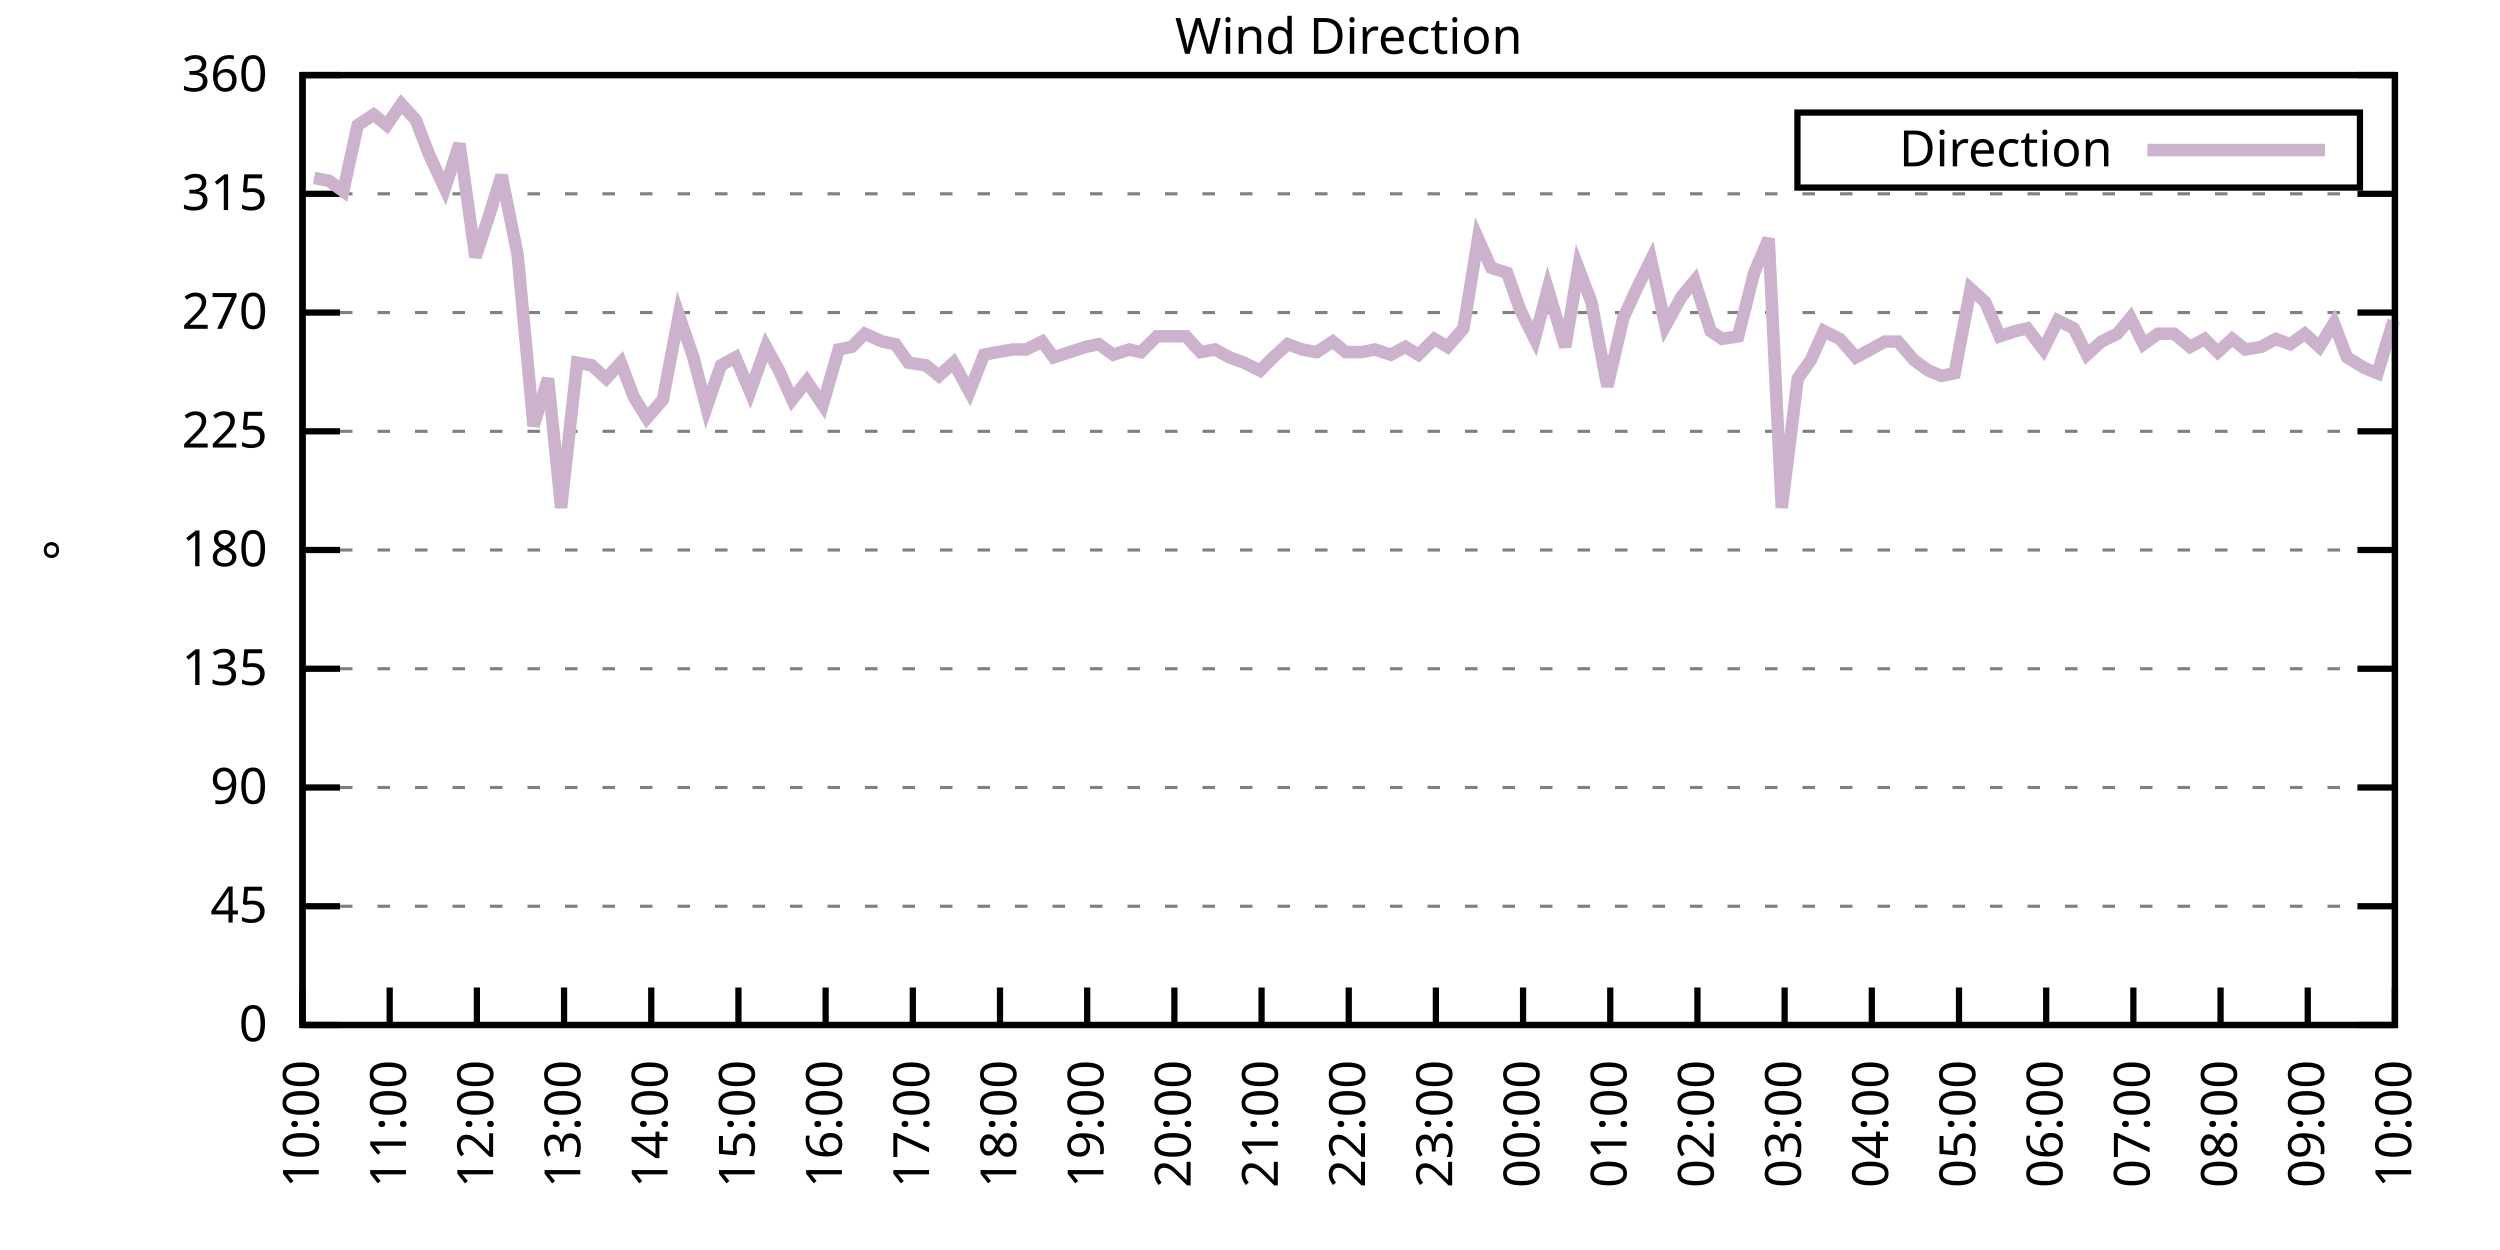
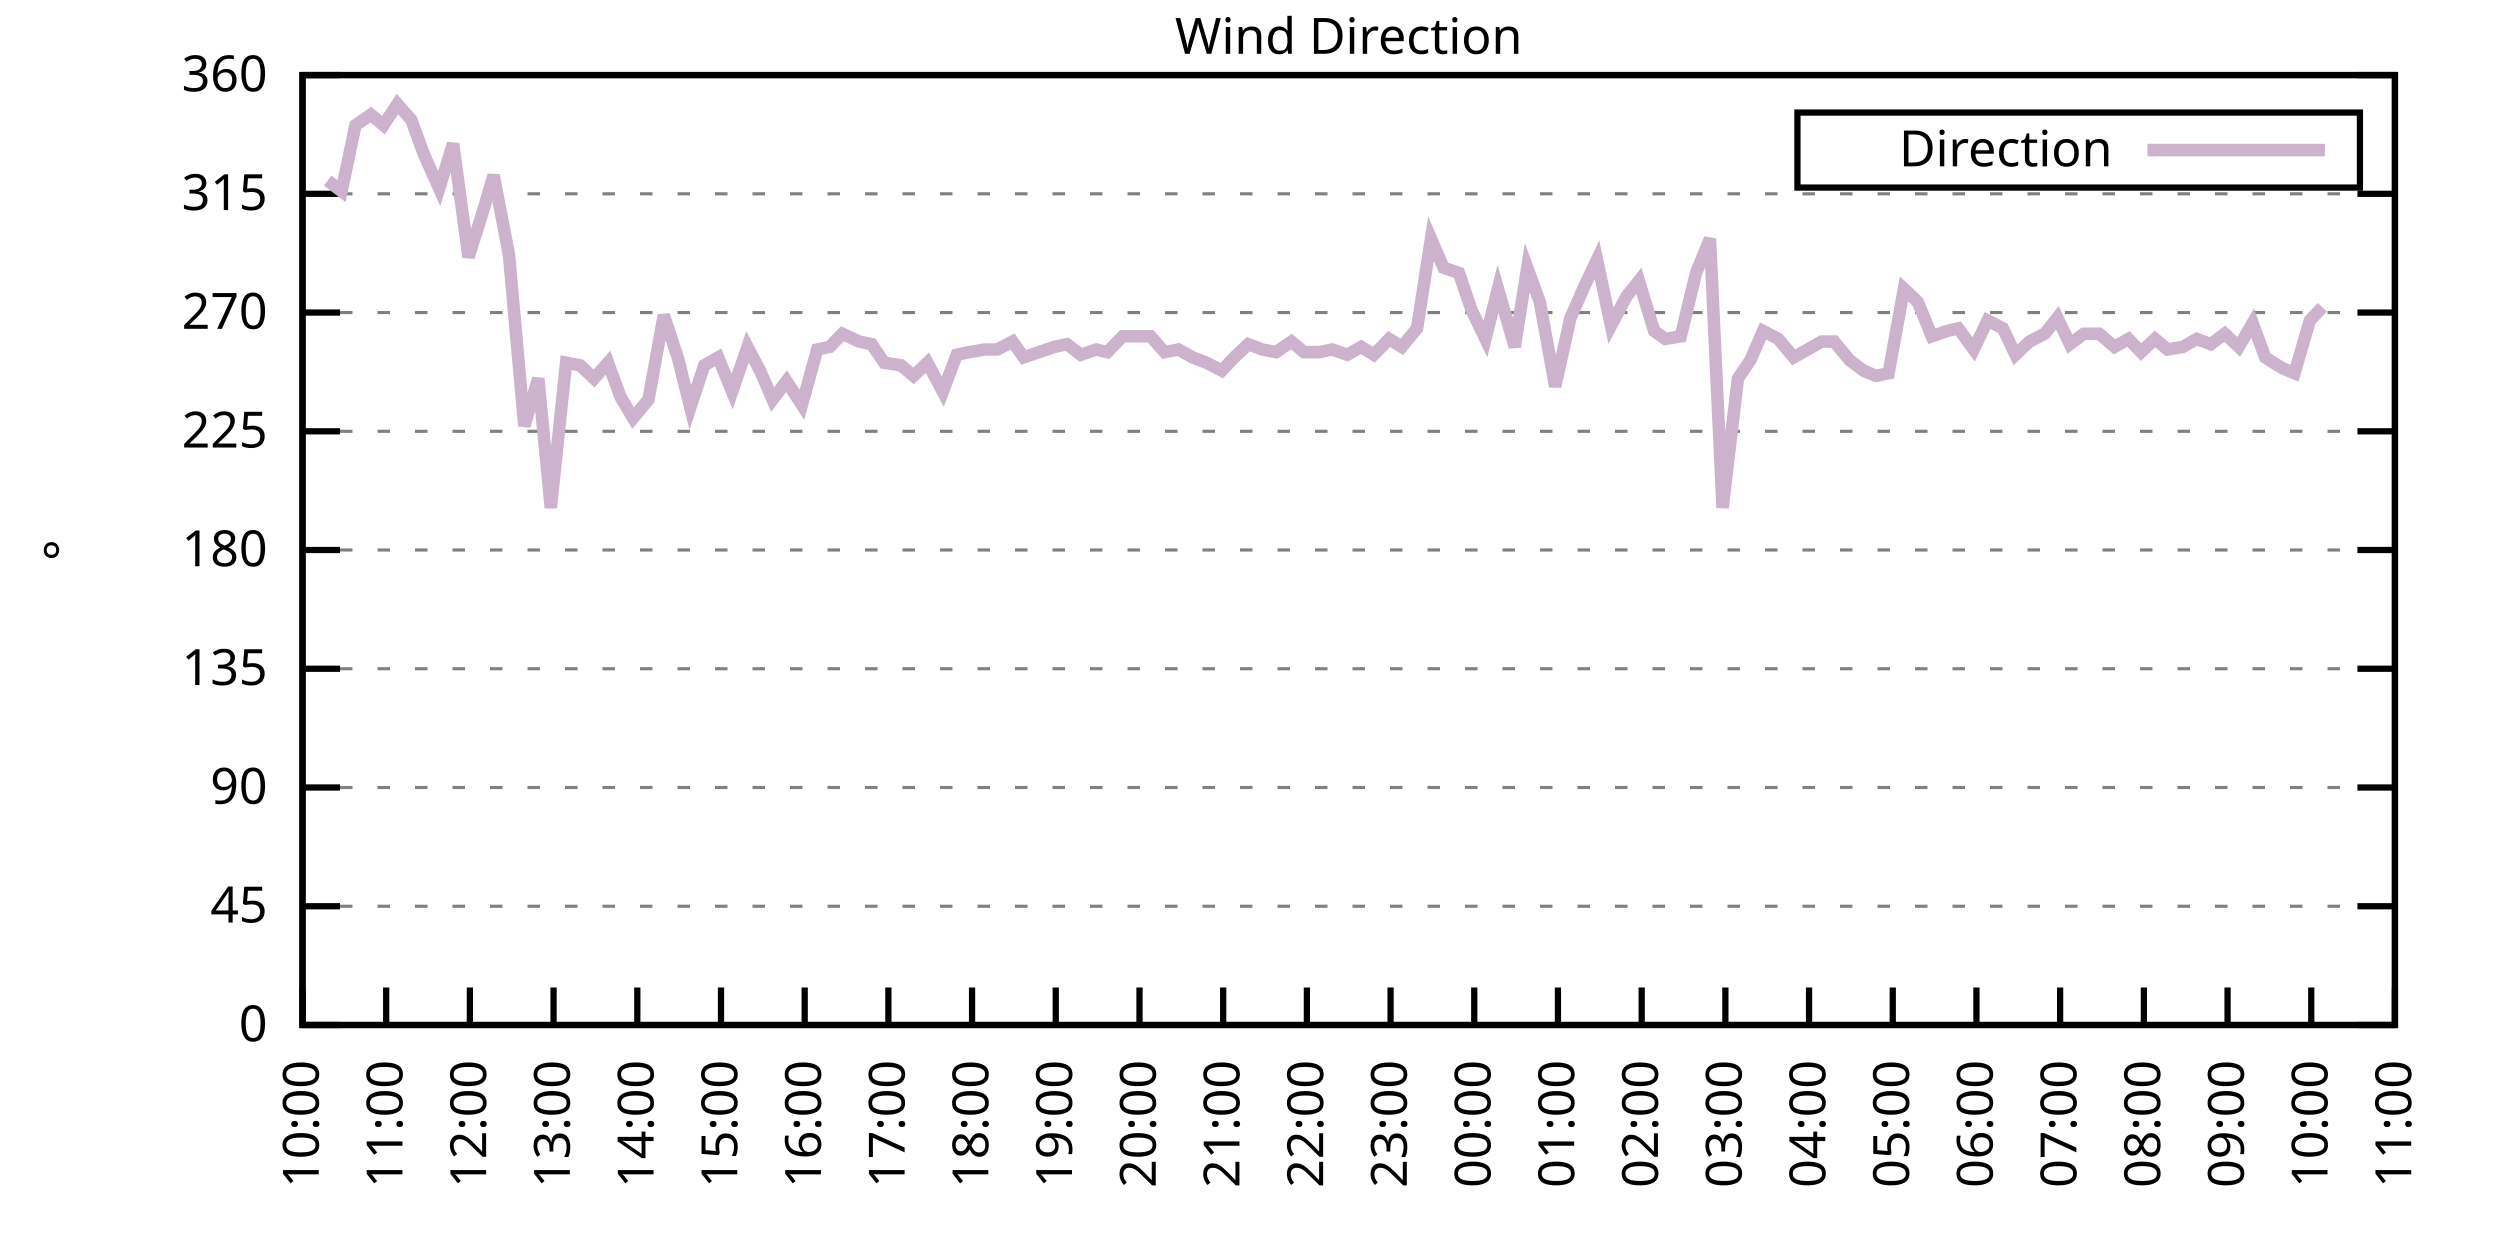
<svg xmlns="http://www.w3.org/2000/svg" xmlns:xlink="http://www.w3.org/1999/xlink" width="400" height="200" viewBox="0 0 400 200">
  <g id="gnuplot_canvas">
    <rect x="0" y="0" width="400" height="200" fill="none" />
    <defs>
      <circle id="gpDot" r="0.5" stroke-width="0.5" stroke="currentColor" />
      <path id="gpPt0" stroke-width="0.333" stroke="currentColor" d="M-1,0 h2 M0,-1 v2" />
      <path id="gpPt1" stroke-width="0.333" stroke="currentColor" d="M-1,-1 L1,1 M1,-1 L-1,1" />
      <path id="gpPt2" stroke-width="0.333" stroke="currentColor" d="M-1,0 L1,0 M0,-1 L0,1 M-1,-1 L1,1 M-1,1 L1,-1" />
      <rect id="gpPt3" stroke-width="0.333" stroke="currentColor" x="-1" y="-1" width="2" height="2" />
      <rect id="gpPt4" stroke-width="0.333" stroke="currentColor" fill="currentColor" x="-1" y="-1" width="2" height="2" />
      <circle id="gpPt5" stroke-width="0.333" stroke="currentColor" cx="0" cy="0" r="1" />
      <use xlink:href="#gpPt5" id="gpPt6" fill="currentColor" stroke="none" />
      <path id="gpPt7" stroke-width="0.333" stroke="currentColor" d="M0,-1.33 L-1.33,0.67 L1.33,0.67 z" />
      <use xlink:href="#gpPt7" id="gpPt8" fill="currentColor" stroke="none" />
      <use xlink:href="#gpPt7" id="gpPt9" stroke="currentColor" transform="rotate(180)" />
      <use xlink:href="#gpPt9" id="gpPt10" fill="currentColor" stroke="none" />
      <use xlink:href="#gpPt3" id="gpPt11" stroke="currentColor" transform="rotate(45)" />
      <use xlink:href="#gpPt11" id="gpPt12" fill="currentColor" stroke="none" />
      <path id="gpPt13" stroke-width="0.333" stroke="currentColor" d="M0,1.330 L1.265,0.411 L0.782,-1.067 L-0.782,-1.076 L-1.265,0.411 z" />
      <use xlink:href="#gpPt13" id="gpPt14" fill="currentColor" stroke="none" />
      <filter id="textbox" filterUnits="objectBoundingBox" x="0" y="0" height="1" width="1">
        <feFlood flood-color="white" flood-opacity="1" result="bgnd" />
        <feComposite in="SourceGraphic" in2="bgnd" operator="atop" />
      </filter>
      <filter id="greybox" filterUnits="objectBoundingBox" x="0" y="0" height="1" width="1">
        <feFlood flood-color="lightgrey" flood-opacity="1" result="grey" />
        <feComposite in="SourceGraphic" in2="grey" operator="atop" />
      </filter>
    </defs>
    <g fill="none" color="white" stroke="currentColor" stroke-width="1.00" stroke-linecap="butt" stroke-linejoin="miter">
</g>
    <g fill="none" color="black" stroke="currentColor" stroke-width="1.00" stroke-linecap="butt" stroke-linejoin="miter">
      <g stroke="none" shape-rendering="crispEdges">
        <polygon fill="rgb(255, 255, 255)" points="48.40,164.00 383.18,164.00 383.18,12.02 48.40,12.02 " />
      </g>
    </g>
    <g fill="none" color="black" stroke="currentColor" stroke-width="1.00" stroke-linecap="butt" stroke-linejoin="miter">
</g>
    <g fill="none" color="black" stroke="black" stroke-width="0.50" stroke-linecap="butt" stroke-linejoin="miter">
</g>
    <g fill="none" color="gray" stroke="currentColor" stroke-width="0.50" stroke-linecap="butt" stroke-linejoin="miter">
      <path stroke="gray" stroke-dasharray="2,4" class="gridline" d="M48.40,164.00 L383.19,164.00  " />
    </g>
    <g fill="none" color="gray" stroke="gray" stroke-width="1.00" stroke-linecap="butt" stroke-linejoin="miter">
</g>
    <g fill="none" color="black" stroke="currentColor" stroke-width="1.00" stroke-linecap="butt" stroke-linejoin="miter">
      <path stroke="black" d="M48.40,164.00 L54.40,164.00 M383.19,164.00 L377.19,164.00  " />
      <g transform="translate(42.80,166.60)" stroke="none" fill="black" font-family="Sans" font-size="8.00" text-anchor="end">
        <text>
          <tspan font-family="Sans"> 0</tspan>
        </text>
      </g>
    </g>
    <g fill="none" color="black" stroke="currentColor" stroke-width="1.00" stroke-linecap="butt" stroke-linejoin="miter">
</g>
    <g fill="none" color="black" stroke="black" stroke-width="0.50" stroke-linecap="butt" stroke-linejoin="miter">
</g>
    <g fill="none" color="gray" stroke="currentColor" stroke-width="0.50" stroke-linecap="butt" stroke-linejoin="miter">
      <path stroke="gray" stroke-dasharray="2,4" class="gridline" d="M48.40,145.00 L383.19,145.00  " />
    </g>
    <g fill="none" color="gray" stroke="gray" stroke-width="1.00" stroke-linecap="butt" stroke-linejoin="miter">
</g>
    <g fill="none" color="black" stroke="currentColor" stroke-width="1.00" stroke-linecap="butt" stroke-linejoin="miter">
      <path stroke="black" d="M48.40,145.00 L54.40,145.00 M383.19,145.00 L377.19,145.00  " />
      <g transform="translate(42.80,147.60)" stroke="none" fill="black" font-family="Sans" font-size="8.00" text-anchor="end">
        <text>
          <tspan font-family="Sans"> 45</tspan>
        </text>
      </g>
    </g>
    <g fill="none" color="black" stroke="currentColor" stroke-width="1.00" stroke-linecap="butt" stroke-linejoin="miter">
</g>
    <g fill="none" color="black" stroke="black" stroke-width="0.50" stroke-linecap="butt" stroke-linejoin="miter">
</g>
    <g fill="none" color="gray" stroke="currentColor" stroke-width="0.50" stroke-linecap="butt" stroke-linejoin="miter">
      <path stroke="gray" stroke-dasharray="2,4" class="gridline" d="M48.40,126.00 L383.19,126.00  " />
    </g>
    <g fill="none" color="gray" stroke="gray" stroke-width="1.00" stroke-linecap="butt" stroke-linejoin="miter">
</g>
    <g fill="none" color="black" stroke="currentColor" stroke-width="1.00" stroke-linecap="butt" stroke-linejoin="miter">
      <path stroke="black" d="M48.40,126.00 L54.40,126.00 M383.19,126.00 L377.19,126.00  " />
      <g transform="translate(42.80,128.60)" stroke="none" fill="black" font-family="Sans" font-size="8.00" text-anchor="end">
        <text>
          <tspan font-family="Sans"> 90</tspan>
        </text>
      </g>
    </g>
    <g fill="none" color="black" stroke="currentColor" stroke-width="1.00" stroke-linecap="butt" stroke-linejoin="miter">
</g>
    <g fill="none" color="black" stroke="black" stroke-width="0.50" stroke-linecap="butt" stroke-linejoin="miter">
</g>
    <g fill="none" color="gray" stroke="currentColor" stroke-width="0.50" stroke-linecap="butt" stroke-linejoin="miter">
      <path stroke="gray" stroke-dasharray="2,4" class="gridline" d="M48.40,107.00 L383.19,107.00  " />
    </g>
    <g fill="none" color="gray" stroke="gray" stroke-width="1.00" stroke-linecap="butt" stroke-linejoin="miter">
</g>
    <g fill="none" color="black" stroke="currentColor" stroke-width="1.00" stroke-linecap="butt" stroke-linejoin="miter">
      <path stroke="black" d="M48.40,107.00 L54.40,107.00 M383.19,107.00 L377.19,107.00  " />
      <g transform="translate(42.80,109.60)" stroke="none" fill="black" font-family="Sans" font-size="8.00" text-anchor="end">
        <text>
          <tspan font-family="Sans"> 135</tspan>
        </text>
      </g>
    </g>
    <g fill="none" color="black" stroke="currentColor" stroke-width="1.00" stroke-linecap="butt" stroke-linejoin="miter">
</g>
    <g fill="none" color="black" stroke="black" stroke-width="0.50" stroke-linecap="butt" stroke-linejoin="miter">
</g>
    <g fill="none" color="gray" stroke="currentColor" stroke-width="0.50" stroke-linecap="butt" stroke-linejoin="miter">
      <path stroke="gray" stroke-dasharray="2,4" class="gridline" d="M48.40,88.00 L383.19,88.00  " />
    </g>
    <g fill="none" color="gray" stroke="gray" stroke-width="1.00" stroke-linecap="butt" stroke-linejoin="miter">
</g>
    <g fill="none" color="black" stroke="currentColor" stroke-width="1.00" stroke-linecap="butt" stroke-linejoin="miter">
      <path stroke="black" d="M48.40,88.00 L54.40,88.00 M383.19,88.00 L377.19,88.00  " />
      <g transform="translate(42.80,90.60)" stroke="none" fill="black" font-family="Sans" font-size="8.00" text-anchor="end">
        <text>
          <tspan font-family="Sans"> 180</tspan>
        </text>
      </g>
    </g>
    <g fill="none" color="black" stroke="currentColor" stroke-width="1.00" stroke-linecap="butt" stroke-linejoin="miter">
</g>
    <g fill="none" color="black" stroke="black" stroke-width="0.50" stroke-linecap="butt" stroke-linejoin="miter">
</g>
    <g fill="none" color="gray" stroke="currentColor" stroke-width="0.50" stroke-linecap="butt" stroke-linejoin="miter">
      <path stroke="gray" stroke-dasharray="2,4" class="gridline" d="M48.40,69.01 L383.19,69.01  " />
    </g>
    <g fill="none" color="gray" stroke="gray" stroke-width="1.00" stroke-linecap="butt" stroke-linejoin="miter">
</g>
    <g fill="none" color="black" stroke="currentColor" stroke-width="1.00" stroke-linecap="butt" stroke-linejoin="miter">
      <path stroke="black" d="M48.40,69.01 L54.40,69.01 M383.19,69.01 L377.19,69.01  " />
      <g transform="translate(42.80,71.61)" stroke="none" fill="black" font-family="Sans" font-size="8.00" text-anchor="end">
        <text>
          <tspan font-family="Sans"> 225</tspan>
        </text>
      </g>
    </g>
    <g fill="none" color="black" stroke="currentColor" stroke-width="1.00" stroke-linecap="butt" stroke-linejoin="miter">
</g>
    <g fill="none" color="black" stroke="black" stroke-width="0.50" stroke-linecap="butt" stroke-linejoin="miter">
</g>
    <g fill="none" color="gray" stroke="currentColor" stroke-width="0.50" stroke-linecap="butt" stroke-linejoin="miter">
      <path stroke="gray" stroke-dasharray="2,4" class="gridline" d="M48.40,50.01 L383.19,50.01  " />
    </g>
    <g fill="none" color="gray" stroke="gray" stroke-width="1.00" stroke-linecap="butt" stroke-linejoin="miter">
</g>
    <g fill="none" color="black" stroke="currentColor" stroke-width="1.00" stroke-linecap="butt" stroke-linejoin="miter">
      <path stroke="black" d="M48.40,50.01 L54.40,50.01 M383.19,50.01 L377.19,50.01  " />
      <g transform="translate(42.80,52.61)" stroke="none" fill="black" font-family="Sans" font-size="8.00" text-anchor="end">
        <text>
          <tspan font-family="Sans"> 270</tspan>
        </text>
      </g>
    </g>
    <g fill="none" color="black" stroke="currentColor" stroke-width="1.00" stroke-linecap="butt" stroke-linejoin="miter">
</g>
    <g fill="none" color="black" stroke="black" stroke-width="0.50" stroke-linecap="butt" stroke-linejoin="miter">
</g>
    <g fill="none" color="gray" stroke="currentColor" stroke-width="0.50" stroke-linecap="butt" stroke-linejoin="miter">
      <path stroke="gray" stroke-dasharray="2,4" class="gridline" d="M48.40,31.01 L383.19,31.01  " />
    </g>
    <g fill="none" color="gray" stroke="gray" stroke-width="1.00" stroke-linecap="butt" stroke-linejoin="miter">
</g>
    <g fill="none" color="black" stroke="currentColor" stroke-width="1.00" stroke-linecap="butt" stroke-linejoin="miter">
      <path stroke="black" d="M48.40,31.01 L54.40,31.01 M383.19,31.01 L377.19,31.01  " />
      <g transform="translate(42.80,33.61)" stroke="none" fill="black" font-family="Sans" font-size="8.00" text-anchor="end">
        <text>
          <tspan font-family="Sans"> 315</tspan>
        </text>
      </g>
    </g>
    <g fill="none" color="black" stroke="currentColor" stroke-width="1.00" stroke-linecap="butt" stroke-linejoin="miter">
</g>
    <g fill="none" color="black" stroke="black" stroke-width="0.50" stroke-linecap="butt" stroke-linejoin="miter">
</g>
    <g fill="none" color="gray" stroke="currentColor" stroke-width="0.50" stroke-linecap="butt" stroke-linejoin="miter">
      <path stroke="gray" stroke-dasharray="2,4" class="gridline" d="M48.40,12.01 L383.19,12.01  " />
    </g>
    <g fill="none" color="gray" stroke="gray" stroke-width="1.00" stroke-linecap="butt" stroke-linejoin="miter">
</g>
    <g fill="none" color="black" stroke="currentColor" stroke-width="1.00" stroke-linecap="butt" stroke-linejoin="miter">
      <path stroke="black" d="M48.40,12.01 L54.40,12.01 M383.19,12.01 L377.19,12.01  " />
      <g transform="translate(42.80,14.61)" stroke="none" fill="black" font-family="Sans" font-size="8.00" text-anchor="end">
        <text>
          <tspan font-family="Sans"> 360</tspan>
        </text>
      </g>
    </g>
    <g fill="none" color="black" stroke="currentColor" stroke-width="1.00" stroke-linecap="butt" stroke-linejoin="miter">
      <path stroke="black" d="M48.40,164.00 L48.40,158.00  " />
      <g transform="translate(51.00,169.60) rotate(270.00)" stroke="none" fill="black" font-family="Sans" font-size="8.00" text-anchor="end">
        <text>
          <tspan font-family="Sans">10:00</tspan>
        </text>
      </g>
    </g>
    <g fill="none" color="black" stroke="currentColor" stroke-width="1.00" stroke-linecap="butt" stroke-linejoin="miter">
-       <path stroke="black" d="M62.35,164.00 L62.35,158.00  " />
-       <g transform="translate(64.95,169.60) rotate(270.00)" stroke="none" fill="black" font-family="Sans" font-size="8.00" text-anchor="end">
+       <path stroke="black" d="M61.79,164.00 L61.79,158.00  " />
+       <g transform="translate(64.39,169.60) rotate(270.00)" stroke="none" fill="black" font-family="Sans" font-size="8.00" text-anchor="end">
        <text>
          <tspan font-family="Sans">11:00</tspan>
        </text>
      </g>
    </g>
    <g fill="none" color="black" stroke="currentColor" stroke-width="1.00" stroke-linecap="butt" stroke-linejoin="miter">
-       <path stroke="black" d="M76.30,164.00 L76.30,158.00  " />
-       <g transform="translate(78.90,169.60) rotate(270.00)" stroke="none" fill="black" font-family="Sans" font-size="8.00" text-anchor="end">
+       <path stroke="black" d="M75.18,164.00 L75.18,158.00  " />
+       <g transform="translate(77.78,169.60) rotate(270.00)" stroke="none" fill="black" font-family="Sans" font-size="8.00" text-anchor="end">
        <text>
          <tspan font-family="Sans">12:00</tspan>
        </text>
      </g>
    </g>
    <g fill="none" color="black" stroke="currentColor" stroke-width="1.00" stroke-linecap="butt" stroke-linejoin="miter">
-       <path stroke="black" d="M90.25,164.00 L90.25,158.00  " />
-       <g transform="translate(92.85,169.60) rotate(270.00)" stroke="none" fill="black" font-family="Sans" font-size="8.00" text-anchor="end">
+       <path stroke="black" d="M88.57,164.00 L88.57,158.00  " />
+       <g transform="translate(91.17,169.60) rotate(270.00)" stroke="none" fill="black" font-family="Sans" font-size="8.00" text-anchor="end">
        <text>
          <tspan font-family="Sans">13:00</tspan>
        </text>
      </g>
    </g>
    <g fill="none" color="black" stroke="currentColor" stroke-width="1.00" stroke-linecap="butt" stroke-linejoin="miter">
-       <path stroke="black" d="M104.20,164.00 L104.20,158.00  " />
-       <g transform="translate(106.80,169.60) rotate(270.00)" stroke="none" fill="black" font-family="Sans" font-size="8.00" text-anchor="end">
+       <path stroke="black" d="M101.97,164.00 L101.97,158.00  " />
+       <g transform="translate(104.57,169.60) rotate(270.00)" stroke="none" fill="black" font-family="Sans" font-size="8.00" text-anchor="end">
        <text>
          <tspan font-family="Sans">14:00</tspan>
        </text>
      </g>
    </g>
    <g fill="none" color="black" stroke="currentColor" stroke-width="1.00" stroke-linecap="butt" stroke-linejoin="miter">
-       <path stroke="black" d="M118.15,164.00 L118.15,158.00  " />
-       <g transform="translate(120.75,169.60) rotate(270.00)" stroke="none" fill="black" font-family="Sans" font-size="8.00" text-anchor="end">
+       <path stroke="black" d="M115.36,164.00 L115.36,158.00  " />
+       <g transform="translate(117.96,169.60) rotate(270.00)" stroke="none" fill="black" font-family="Sans" font-size="8.00" text-anchor="end">
        <text>
          <tspan font-family="Sans">15:00</tspan>
        </text>
      </g>
    </g>
    <g fill="none" color="black" stroke="currentColor" stroke-width="1.00" stroke-linecap="butt" stroke-linejoin="miter">
-       <path stroke="black" d="M132.10,164.00 L132.10,158.00  " />
-       <g transform="translate(134.70,169.60) rotate(270.00)" stroke="none" fill="black" font-family="Sans" font-size="8.00" text-anchor="end">
+       <path stroke="black" d="M128.75,164.00 L128.75,158.00  " />
+       <g transform="translate(131.35,169.60) rotate(270.00)" stroke="none" fill="black" font-family="Sans" font-size="8.00" text-anchor="end">
        <text>
          <tspan font-family="Sans">16:00</tspan>
        </text>
      </g>
    </g>
    <g fill="none" color="black" stroke="currentColor" stroke-width="1.00" stroke-linecap="butt" stroke-linejoin="miter">
-       <path stroke="black" d="M146.05,164.00 L146.05,158.00  " />
-       <g transform="translate(148.65,169.60) rotate(270.00)" stroke="none" fill="black" font-family="Sans" font-size="8.00" text-anchor="end">
+       <path stroke="black" d="M142.14,164.00 L142.14,158.00  " />
+       <g transform="translate(144.74,169.60) rotate(270.00)" stroke="none" fill="black" font-family="Sans" font-size="8.00" text-anchor="end">
        <text>
          <tspan font-family="Sans">17:00</tspan>
        </text>
      </g>
    </g>
    <g fill="none" color="black" stroke="currentColor" stroke-width="1.00" stroke-linecap="butt" stroke-linejoin="miter">
-       <path stroke="black" d="M160.00,164.00 L160.00,158.00  " />
-       <g transform="translate(162.60,169.60) rotate(270.00)" stroke="none" fill="black" font-family="Sans" font-size="8.00" text-anchor="end">
+       <path stroke="black" d="M155.53,164.00 L155.53,158.00  " />
+       <g transform="translate(158.13,169.60) rotate(270.00)" stroke="none" fill="black" font-family="Sans" font-size="8.00" text-anchor="end">
        <text>
          <tspan font-family="Sans">18:00</tspan>
        </text>
      </g>
    </g>
    <g fill="none" color="black" stroke="currentColor" stroke-width="1.00" stroke-linecap="butt" stroke-linejoin="miter">
-       <path stroke="black" d="M173.95,164.00 L173.95,158.00  " />
-       <g transform="translate(176.55,169.60) rotate(270.00)" stroke="none" fill="black" font-family="Sans" font-size="8.00" text-anchor="end">
+       <path stroke="black" d="M168.92,164.00 L168.92,158.00  " />
+       <g transform="translate(171.52,169.60) rotate(270.00)" stroke="none" fill="black" font-family="Sans" font-size="8.00" text-anchor="end">
        <text>
          <tspan font-family="Sans">19:00</tspan>
        </text>
      </g>
    </g>
    <g fill="none" color="black" stroke="currentColor" stroke-width="1.00" stroke-linecap="butt" stroke-linejoin="miter">
-       <path stroke="black" d="M187.90,164.00 L187.90,158.00  " />
-       <g transform="translate(190.50,169.60) rotate(270.00)" stroke="none" fill="black" font-family="Sans" font-size="8.00" text-anchor="end">
+       <path stroke="black" d="M182.32,164.00 L182.32,158.00  " />
+       <g transform="translate(184.92,169.60) rotate(270.00)" stroke="none" fill="black" font-family="Sans" font-size="8.00" text-anchor="end">
        <text>
          <tspan font-family="Sans">20:00</tspan>
        </text>
      </g>
    </g>
    <g fill="none" color="black" stroke="currentColor" stroke-width="1.00" stroke-linecap="butt" stroke-linejoin="miter">
-       <path stroke="black" d="M201.85,164.00 L201.85,158.00  " />
-       <g transform="translate(204.45,169.60) rotate(270.00)" stroke="none" fill="black" font-family="Sans" font-size="8.00" text-anchor="end">
+       <path stroke="black" d="M195.71,164.00 L195.71,158.00  " />
+       <g transform="translate(198.31,169.60) rotate(270.00)" stroke="none" fill="black" font-family="Sans" font-size="8.00" text-anchor="end">
        <text>
          <tspan font-family="Sans">21:00</tspan>
        </text>
      </g>
    </g>
    <g fill="none" color="black" stroke="currentColor" stroke-width="1.00" stroke-linecap="butt" stroke-linejoin="miter">
-       <path stroke="black" d="M215.80,164.00 L215.80,158.00  " />
-       <g transform="translate(218.40,169.60) rotate(270.00)" stroke="none" fill="black" font-family="Sans" font-size="8.00" text-anchor="end">
+       <path stroke="black" d="M209.10,164.00 L209.10,158.00  " />
+       <g transform="translate(211.70,169.60) rotate(270.00)" stroke="none" fill="black" font-family="Sans" font-size="8.00" text-anchor="end">
        <text>
          <tspan font-family="Sans">22:00</tspan>
        </text>
      </g>
    </g>
    <g fill="none" color="black" stroke="currentColor" stroke-width="1.00" stroke-linecap="butt" stroke-linejoin="miter">
-       <path stroke="black" d="M229.74,164.00 L229.74,158.00  " />
-       <g transform="translate(232.34,169.60) rotate(270.00)" stroke="none" fill="black" font-family="Sans" font-size="8.00" text-anchor="end">
+       <path stroke="black" d="M222.49,164.00 L222.49,158.00  " />
+       <g transform="translate(225.09,169.60) rotate(270.00)" stroke="none" fill="black" font-family="Sans" font-size="8.00" text-anchor="end">
        <text>
          <tspan font-family="Sans">23:00</tspan>
        </text>
      </g>
    </g>
    <g fill="none" color="black" stroke="currentColor" stroke-width="1.00" stroke-linecap="butt" stroke-linejoin="miter">
-       <path stroke="black" d="M243.69,164.00 L243.69,158.00  " />
-       <g transform="translate(246.29,169.60) rotate(270.00)" stroke="none" fill="black" font-family="Sans" font-size="8.00" text-anchor="end">
+       <path stroke="black" d="M235.88,164.00 L235.88,158.00  " />
+       <g transform="translate(238.48,169.60) rotate(270.00)" stroke="none" fill="black" font-family="Sans" font-size="8.00" text-anchor="end">
        <text>
          <tspan font-family="Sans">00:00</tspan>
        </text>
      </g>
    </g>
    <g fill="none" color="black" stroke="currentColor" stroke-width="1.00" stroke-linecap="butt" stroke-linejoin="miter">
-       <path stroke="black" d="M257.64,164.00 L257.64,158.00  " />
-       <g transform="translate(260.24,169.60) rotate(270.00)" stroke="none" fill="black" font-family="Sans" font-size="8.00" text-anchor="end">
+       <path stroke="black" d="M249.27,164.00 L249.27,158.00  " />
+       <g transform="translate(251.87,169.60) rotate(270.00)" stroke="none" fill="black" font-family="Sans" font-size="8.00" text-anchor="end">
        <text>
          <tspan font-family="Sans">01:00</tspan>
        </text>
      </g>
    </g>
    <g fill="none" color="black" stroke="currentColor" stroke-width="1.00" stroke-linecap="butt" stroke-linejoin="miter">
-       <path stroke="black" d="M271.59,164.00 L271.59,158.00  " />
-       <g transform="translate(274.19,169.60) rotate(270.00)" stroke="none" fill="black" font-family="Sans" font-size="8.00" text-anchor="end">
+       <path stroke="black" d="M262.67,164.00 L262.67,158.00  " />
+       <g transform="translate(265.27,169.60) rotate(270.00)" stroke="none" fill="black" font-family="Sans" font-size="8.00" text-anchor="end">
        <text>
          <tspan font-family="Sans">02:00</tspan>
        </text>
      </g>
    </g>
    <g fill="none" color="black" stroke="currentColor" stroke-width="1.00" stroke-linecap="butt" stroke-linejoin="miter">
-       <path stroke="black" d="M285.54,164.00 L285.54,158.00  " />
-       <g transform="translate(288.14,169.60) rotate(270.00)" stroke="none" fill="black" font-family="Sans" font-size="8.00" text-anchor="end">
+       <path stroke="black" d="M276.06,164.00 L276.06,158.00  " />
+       <g transform="translate(278.66,169.60) rotate(270.00)" stroke="none" fill="black" font-family="Sans" font-size="8.00" text-anchor="end">
        <text>
          <tspan font-family="Sans">03:00</tspan>
        </text>
      </g>
    </g>
    <g fill="none" color="black" stroke="currentColor" stroke-width="1.00" stroke-linecap="butt" stroke-linejoin="miter">
-       <path stroke="black" d="M299.49,164.00 L299.49,158.00  " />
-       <g transform="translate(302.09,169.60) rotate(270.00)" stroke="none" fill="black" font-family="Sans" font-size="8.00" text-anchor="end">
+       <path stroke="black" d="M289.45,164.00 L289.45,158.00  " />
+       <g transform="translate(292.05,169.60) rotate(270.00)" stroke="none" fill="black" font-family="Sans" font-size="8.00" text-anchor="end">
        <text>
          <tspan font-family="Sans">04:00</tspan>
        </text>
      </g>
    </g>
    <g fill="none" color="black" stroke="currentColor" stroke-width="1.00" stroke-linecap="butt" stroke-linejoin="miter">
-       <path stroke="black" d="M313.44,164.00 L313.44,158.00  " />
-       <g transform="translate(316.04,169.60) rotate(270.00)" stroke="none" fill="black" font-family="Sans" font-size="8.00" text-anchor="end">
+       <path stroke="black" d="M302.84,164.00 L302.84,158.00  " />
+       <g transform="translate(305.44,169.60) rotate(270.00)" stroke="none" fill="black" font-family="Sans" font-size="8.00" text-anchor="end">
        <text>
          <tspan font-family="Sans">05:00</tspan>
        </text>
      </g>
    </g>
    <g fill="none" color="black" stroke="currentColor" stroke-width="1.00" stroke-linecap="butt" stroke-linejoin="miter">
-       <path stroke="black" d="M327.39,164.00 L327.39,158.00  " />
-       <g transform="translate(329.99,169.60) rotate(270.00)" stroke="none" fill="black" font-family="Sans" font-size="8.00" text-anchor="end">
+       <path stroke="black" d="M316.23,164.00 L316.23,158.00  " />
+       <g transform="translate(318.83,169.60) rotate(270.00)" stroke="none" fill="black" font-family="Sans" font-size="8.00" text-anchor="end">
        <text>
          <tspan font-family="Sans">06:00</tspan>
        </text>
      </g>
    </g>
    <g fill="none" color="black" stroke="currentColor" stroke-width="1.00" stroke-linecap="butt" stroke-linejoin="miter">
-       <path stroke="black" d="M341.34,164.00 L341.34,158.00  " />
-       <g transform="translate(343.94,169.60) rotate(270.00)" stroke="none" fill="black" font-family="Sans" font-size="8.00" text-anchor="end">
+       <path stroke="black" d="M329.62,164.00 L329.62,158.00  " />
+       <g transform="translate(332.22,169.60) rotate(270.00)" stroke="none" fill="black" font-family="Sans" font-size="8.00" text-anchor="end">
        <text>
          <tspan font-family="Sans">07:00</tspan>
        </text>
      </g>
    </g>
    <g fill="none" color="black" stroke="currentColor" stroke-width="1.00" stroke-linecap="butt" stroke-linejoin="miter">
-       <path stroke="black" d="M355.29,164.00 L355.29,158.00  " />
-       <g transform="translate(357.89,169.60) rotate(270.00)" stroke="none" fill="black" font-family="Sans" font-size="8.00" text-anchor="end">
+       <path stroke="black" d="M343.02,164.00 L343.02,158.00  " />
+       <g transform="translate(345.62,169.60) rotate(270.00)" stroke="none" fill="black" font-family="Sans" font-size="8.00" text-anchor="end">
        <text>
          <tspan font-family="Sans">08:00</tspan>
        </text>
      </g>
    </g>
    <g fill="none" color="black" stroke="currentColor" stroke-width="1.00" stroke-linecap="butt" stroke-linejoin="miter">
-       <path stroke="black" d="M369.24,164.00 L369.24,158.00  " />
-       <g transform="translate(371.84,169.60) rotate(270.00)" stroke="none" fill="black" font-family="Sans" font-size="8.00" text-anchor="end">
+       <path stroke="black" d="M356.41,164.00 L356.41,158.00  " />
+       <g transform="translate(359.01,169.60) rotate(270.00)" stroke="none" fill="black" font-family="Sans" font-size="8.00" text-anchor="end">
        <text>
          <tspan font-family="Sans">09:00</tspan>
+         </text>
+       </g>
+     </g>
+     <g fill="none" color="black" stroke="currentColor" stroke-width="1.00" stroke-linecap="butt" stroke-linejoin="miter">
+       <path stroke="black" d="M369.80,164.00 L369.80,158.00  " />
+       <g transform="translate(372.40,169.60) rotate(270.00)" stroke="none" fill="black" font-family="Sans" font-size="8.00" text-anchor="end">
+         <text>
+           <tspan font-family="Sans">10:00</tspan>
        </text>
      </g>
    </g>
    <g fill="none" color="black" stroke="currentColor" stroke-width="1.00" stroke-linecap="butt" stroke-linejoin="miter">
      <path stroke="black" d="M383.19,164.00 L383.19,158.00  " />
      <g transform="translate(385.79,169.60) rotate(270.00)" stroke="none" fill="black" font-family="Sans" font-size="8.00" text-anchor="end">
        <text>
-           <tspan font-family="Sans">10:00</tspan>
+           <tspan font-family="Sans">11:00</tspan>
        </text>
      </g>
    </g>
    <g fill="none" color="black" stroke="currentColor" stroke-width="1.00" stroke-linecap="butt" stroke-linejoin="miter">
</g>
    <g fill="none" color="black" stroke="currentColor" stroke-width="1.00" stroke-linecap="butt" stroke-linejoin="miter">
      <path stroke="black" d="M48.40,12.01 L48.40,164.00 L383.19,164.00 L383.19,12.01 L48.40,12.01 Z  " />
    </g>
    <g fill="none" color="black" stroke="currentColor" stroke-width="1.00" stroke-linecap="butt" stroke-linejoin="miter">
</g>
    <g fill="none" color="black" stroke="currentColor" stroke-width="1.00" stroke-linecap="butt" stroke-linejoin="miter">
      <path stroke="black" d="M287.59,30.01 L287.59,18.01 L377.59,18.01 L377.59,30.01 L287.59,30.01 Z  " />
    </g>
    <g id="Wind_direction_plot_1">
      <g fill="none" color="white" stroke="black" stroke-width="2.00" stroke-linecap="butt" stroke-linejoin="miter">
</g>
      <g fill="none" color="black" stroke="currentColor" stroke-width="2.00" stroke-linecap="butt" stroke-linejoin="miter">
        <g transform="translate(337.99,26.61)" stroke="none" fill="black" font-family="Sans" font-size="8.00" text-anchor="end">
          <text>
            <tspan font-family="Sans">Direction</tspan>
          </text>
        </g>
      </g>
      <g fill="none" color="black" stroke="currentColor" stroke-width="2.00" stroke-linecap="butt" stroke-linejoin="miter">
-         <path stroke="rgb(204, 178, 204)" d="M343.59,24.01 L371.99,24.01 M50.26,28.48 L52.58,28.90 L54.91,30.59 L57.23,20.03 L59.79,18.34 L61.88,20.03   L64.21,16.65 L66.53,19.19 L68.63,24.68 L71.18,30.16 L73.51,22.99 L76.07,41.14 L78.16,34.81 L80.25,28.05   L82.81,40.72 L85.37,68.16 L87.69,60.56 L89.78,81.25 L92.34,58.03 L94.67,58.45 L96.99,60.56 L99.32,58.03   L101.41,63.52 L103.50,66.90 L106.06,63.94 L108.62,50.43 L110.94,57.18 L113.03,65.21 L115.36,58.45 L117.68,57.18   L120.01,62.67 L122.57,55.50 L124.66,59.30 L126.75,63.94 L129.08,60.98 L131.63,64.78 L134.19,55.92 L136.28,55.50   L138.37,53.39 L141.16,54.65 L143.26,55.07 L145.35,58.03 L148.14,58.45 L150.23,60.14 L152.56,58.03 L155.11,62.67   L157.44,56.76 L159.53,56.34 L162.09,55.92 L164.18,55.92 L166.74,54.65 L168.60,57.18 L173.71,55.50 L175.81,55.07   L178.13,56.76 L180.69,55.92 L182.55,56.34 L185.11,53.81 L187.43,53.81 L189.76,53.81 L192.08,56.34 L194.41,55.92   L196.73,57.18 L199.06,58.03 L201.61,59.30 L203.71,57.18 L206.03,55.07 L208.36,55.92 L210.68,56.34 L213.24,54.65   L215.33,56.34 L217.89,56.34 L219.98,55.92 L222.54,56.76 L224.86,55.50 L226.95,56.76 L229.51,54.23 L231.60,55.50   L234.16,52.54 L236.49,38.19 L238.58,42.83 L241.14,43.67 L243.23,49.59 L245.55,54.23 L247.65,46.21 L250.44,55.50   L252.53,42.83 L254.62,48.32 L257.18,61.83 L259.74,50.85 L262.06,45.79 L264.15,41.56 L266.48,52.12 L269.04,47.47   L271.13,44.94 L273.69,52.96 L275.55,54.23 L278.10,53.81 L280.66,43.67 L282.99,38.19 L285.08,81.25 L287.64,60.56   L289.73,57.61 L291.82,52.96 L294.38,54.23 L296.94,57.18 L299.26,55.92 L301.58,54.65 L303.68,54.65 L306.23,57.61   L308.56,59.30 L310.65,60.14 L312.74,59.72 L315.30,46.21 L317.63,48.32 L319.95,53.81 L322.51,52.96 L324.37,52.54   L326.93,55.92 L329.25,51.27 L331.81,52.54 L333.90,56.76 L336.23,54.65 L338.78,53.39 L340.88,50.85 L342.97,55.07   L345.29,53.39 L347.85,53.39 L350.41,55.50 L352.73,54.23 L354.83,56.34 L357.15,54.23 L359.24,55.92 L361.80,55.50   L364.13,54.23 L366.45,55.07 L368.78,53.39 L371.10,55.50 L373.43,51.70 L375.52,57.18 L378.31,58.87 L380.40,59.72   L382.96,51.27  " />
+         <path stroke="rgb(204, 178, 204)" d="M343.59,24.01 L371.99,24.01 M52.42,28.90 L54.65,30.59 L56.88,20.03 L59.34,18.34 L61.35,20.03 L63.58,16.65   L65.81,19.19 L67.82,24.68 L70.27,30.16 L72.50,22.99 L74.96,41.14 L76.97,34.81 L78.98,28.05 L81.43,40.72   L83.89,68.16 L86.12,60.56 L88.13,81.25 L90.58,58.03 L92.82,58.45 L95.05,60.56 L97.28,58.03 L99.29,63.52   L101.30,66.90 L103.75,63.94 L106.21,50.43 L108.44,57.18 L110.45,65.21 L112.68,58.45 L114.91,57.18 L117.14,62.67   L119.60,55.50 L121.61,59.30 L123.62,63.94 L125.85,60.98 L128.30,64.78 L130.76,55.92 L132.77,55.50 L134.78,53.39   L137.45,54.65 L139.46,55.07 L141.47,58.03 L144.15,58.45 L146.16,60.14 L148.39,58.03 L150.85,62.67 L153.08,56.76   L155.09,56.34 L157.54,55.92 L159.55,55.92 L162.01,54.65 L163.79,57.18 L168.70,55.50 L170.71,55.07 L172.94,56.76   L175.40,55.92 L177.18,56.34 L179.64,53.81 L181.87,53.81 L184.10,53.81 L186.33,56.34 L188.57,55.92 L190.80,57.18   L193.03,58.03 L195.48,59.30 L197.49,57.18 L199.73,55.07 L201.96,55.92 L204.19,56.34 L206.64,54.65 L208.65,56.34   L211.11,56.34 L213.12,55.92 L215.57,56.76 L217.80,55.50 L219.81,56.76 L222.27,54.23 L224.28,55.50 L226.73,52.54   L228.96,38.19 L230.97,42.83 L233.43,43.67 L235.44,49.59 L237.67,54.23 L239.68,46.21 L242.36,55.50 L244.36,42.83   L246.37,48.32 L248.83,61.83 L251.28,50.85 L253.51,45.79 L255.52,41.56 L257.76,52.12 L260.21,47.47 L262.22,44.94   L264.67,52.96 L266.46,54.23 L268.92,53.81 L271.37,43.67 L273.60,38.19 L275.61,81.25 L278.07,60.56 L280.07,57.61   L282.08,52.96 L284.54,54.23 L286.99,57.18 L289.23,55.92 L291.46,54.65 L293.47,54.65 L295.92,57.61 L298.15,59.30   L300.16,60.14 L302.17,59.72 L304.63,46.21 L306.86,48.32 L309.09,53.81 L311.54,52.96 L313.33,52.54 L315.79,55.92   L318.02,51.27 L320.47,52.54 L322.48,56.76 L324.71,54.65 L327.17,53.39 L329.18,50.85 L331.19,55.07 L333.42,53.39   L335.87,53.39 L338.33,55.50 L340.56,54.23 L342.57,56.34 L344.80,54.23 L346.81,55.92 L349.26,55.50 L351.50,54.23   L353.73,55.07 L355.96,53.39 L358.19,55.50 L360.42,51.70 L362.43,57.18 L365.11,58.87 L367.12,59.72 L369.58,51.27   L371.58,49.16  " />
      </g>
    </g>
    <g fill="none" color="black" stroke="currentColor" stroke-width="2.00" stroke-linecap="butt" stroke-linejoin="miter">
</g>
    <g fill="none" color="black" stroke="black" stroke-width="1.00" stroke-linecap="butt" stroke-linejoin="miter">
</g>
    <g fill="none" color="black" stroke="currentColor" stroke-width="1.00" stroke-linecap="butt" stroke-linejoin="miter">
      <path stroke="black" d="M48.40,12.01 L48.40,164.00 L383.19,164.00 L383.19,12.01 L48.40,12.01 Z  " />
      <g transform="translate(12.80,88.01) rotate(270.00)" stroke="none" fill="black" font-family="Sans" font-size="8.00" text-anchor="middle">
        <text>
          <tspan font-family="Sans">°</tspan>
        </text>
      </g>
    </g>
    <g fill="none" color="black" stroke="currentColor" stroke-width="1.00" stroke-linecap="butt" stroke-linejoin="miter">
</g>
    <g fill="none" color="black" stroke="currentColor" stroke-width="1.00" stroke-linecap="butt" stroke-linejoin="miter">
      <g transform="translate(215.79,8.61)" stroke="none" fill="black" font-family="Sans" font-size="8.00" text-anchor="middle">
        <text>
          <tspan font-family="Sans">Wind Direction</tspan>
        </text>
      </g>
    </g>
    <g fill="none" color="black" stroke="currentColor" stroke-width="1.00" stroke-linecap="butt" stroke-linejoin="miter">
</g>
  </g>
</svg>
